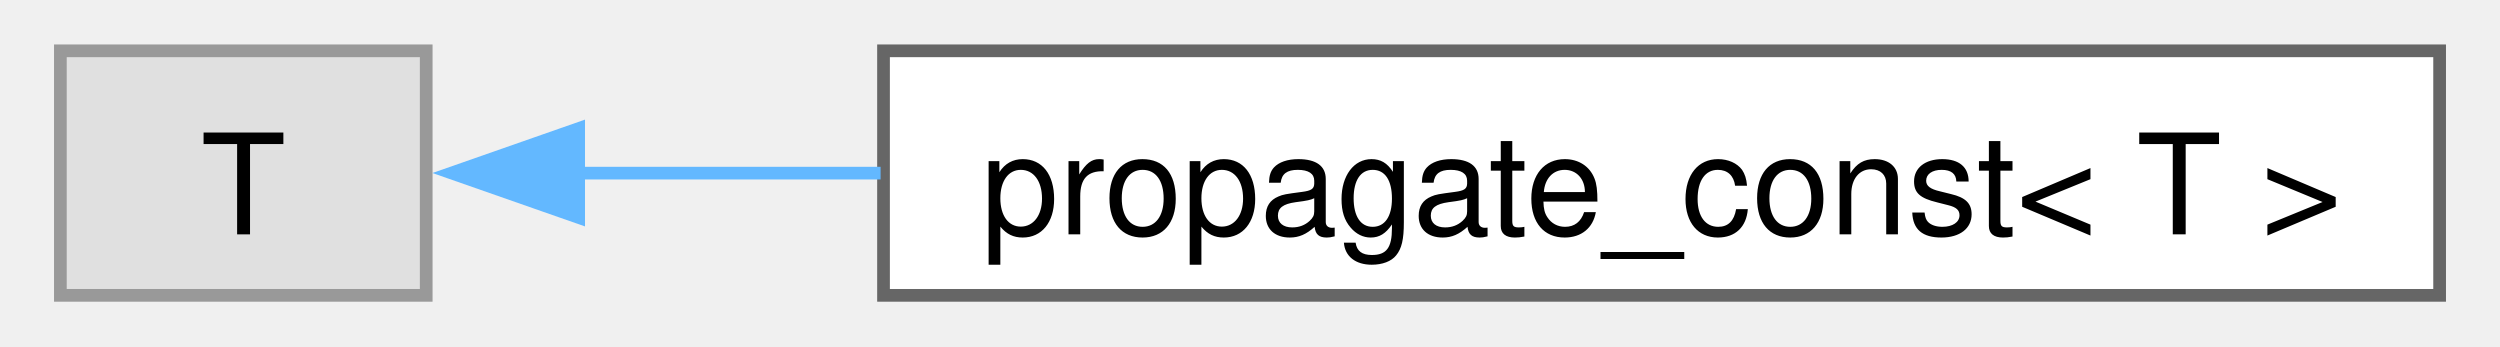
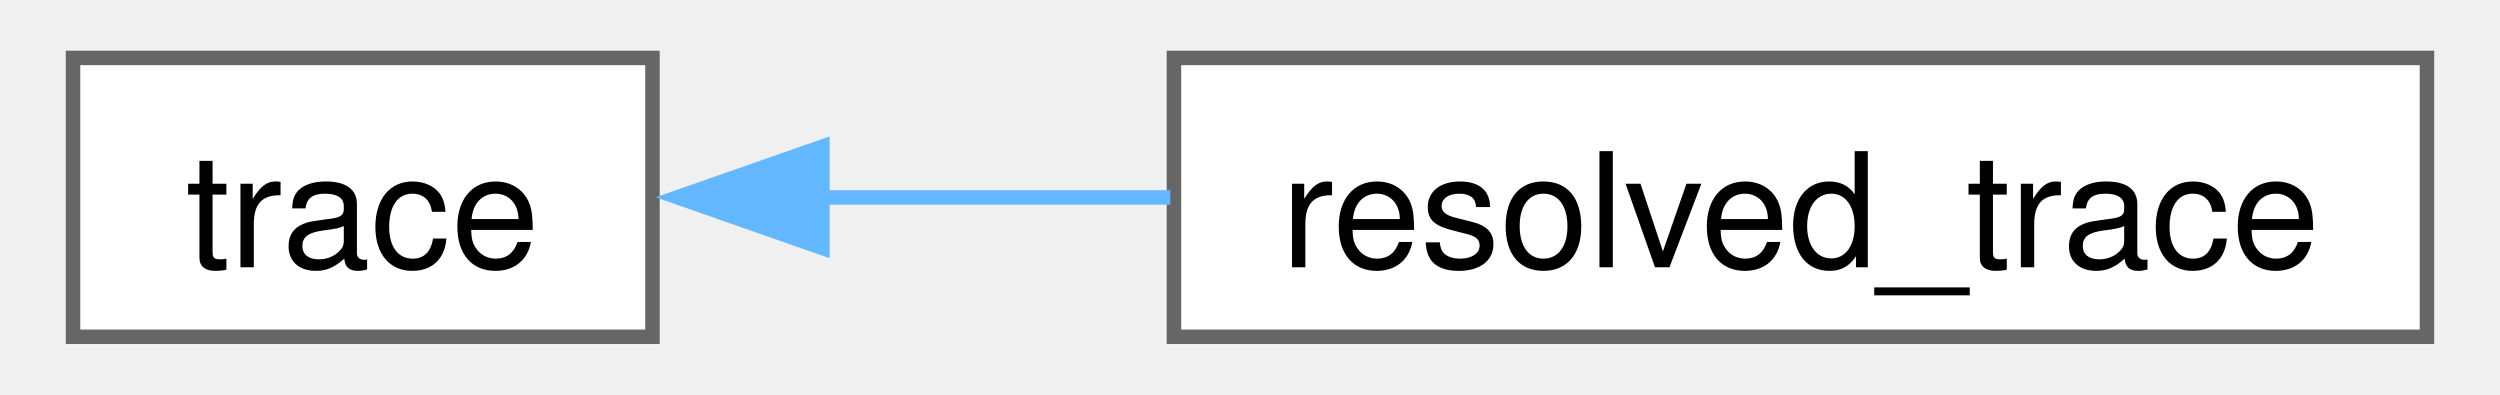
- <svg xmlns="http://www.w3.org/2000/svg" xmlns:xlink="http://www.w3.org/1999/xlink" width="195pt" height="27pt" viewBox="0.00 0.00 195.30 27.25">
+ <svg xmlns="http://www.w3.org/2000/svg" xmlns:xlink="http://www.w3.org/1999/xlink" width="171pt" height="27pt" viewBox="0.00 0.00 170.50 27.25">
  <g id="graph0" class="graph" transform="scale(1 1) rotate(0) translate(4 23.25)">
    <g id="Node000000" class="node">
      <g id="a_Node000000">
-         <a xlink:title=" ">
-           <polygon fill="#e0e0e0" stroke="#999999" points="28.8,-19.25 0,-19.25 0,0 28.8,0 28.8,-19.25" />
-           <text text-anchor="middle" x="14.4" y="-4.8" font-family="Helvetica,sans-Serif" font-size="11.00">T</text>
+         <a xlink:href="structfloppy_1_1stacktrace_1_1trace.html" target="_top" xlink:title=" ">
+           <polygon fill="white" stroke="#666666" points="40,-19.25 0,-19.25 0,0 40,0 40,-19.25" />
+           <text text-anchor="middle" x="20" y="-4.8" font-family="Helvetica,sans-Serif" font-size="11.00">trace</text>
        </a>
      </g>
    </g>
    <g id="Node000001" class="node">
      <g id="a_Node000001">
-         <a xlink:href="classfloppy_1_1propagate__const.html" target="_top" xlink:title=" ">
-           <polygon fill="white" stroke="#666666" points="187.3,-19.25 64.8,-19.25 64.8,0 187.3,0 187.3,-19.25" />
-           <text text-anchor="middle" x="126.05" y="-4.8" font-family="Helvetica,sans-Serif" font-size="11.00">propagate_const&lt; T &gt;</text>
+         <a xlink:href="structfloppy_1_1stacktrace_1_1resolved__trace.html" target="_top" xlink:title=" ">
+           <polygon fill="white" stroke="#666666" points="162.5,-19.25 76,-19.25 76,0 162.5,0 162.5,-19.25" />
+           <text text-anchor="middle" x="119.25" y="-4.8" font-family="Helvetica,sans-Serif" font-size="11.00">resolved_trace</text>
        </a>
      </g>
    </g>
-     <g id="edge63_Node000000_Node000001" class="edge">
-       <g id="a_edge63_Node000000_Node000001">
+     <g id="edge64_Node000000_Node000001" class="edge">
+       <g id="a_edge64_Node000000_Node000001">
        <a xlink:title=" ">
-           <path fill="none" stroke="#63b8ff" d="M40.74,-9.62C47.97,-9.62 56.18,-9.62 64.57,-9.62" />
-           <polygon fill="#63b8ff" stroke="#63b8ff" points="40.8,-6.13 30.8,-9.63 40.8,-13.13 40.8,-6.13" />
+           <path fill="none" stroke="#63b8ff" d="M51.56,-9.62C59.23,-9.62 67.61,-9.62 75.75,-9.62" />
+           <polygon fill="#63b8ff" stroke="#63b8ff" points="51.73,-6.13 41.73,-9.63 51.73,-13.13 51.73,-6.13" />
        </a>
      </g>
    </g>
  </g>
</svg>
